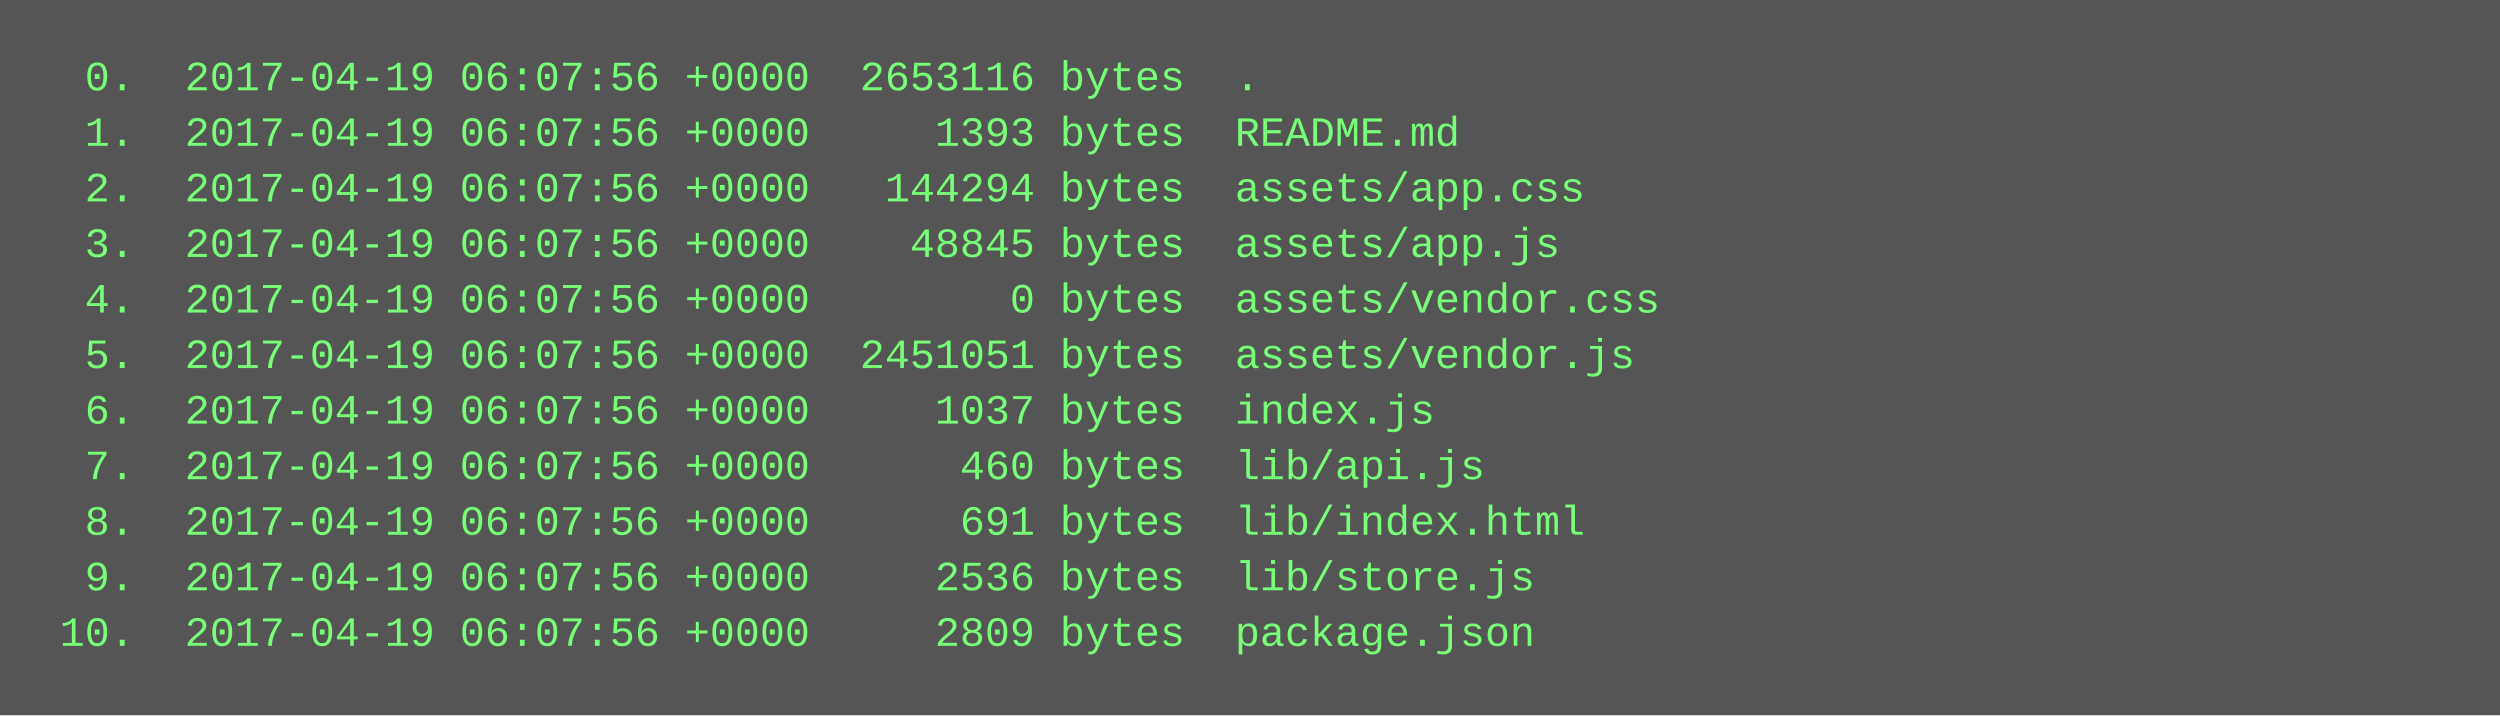
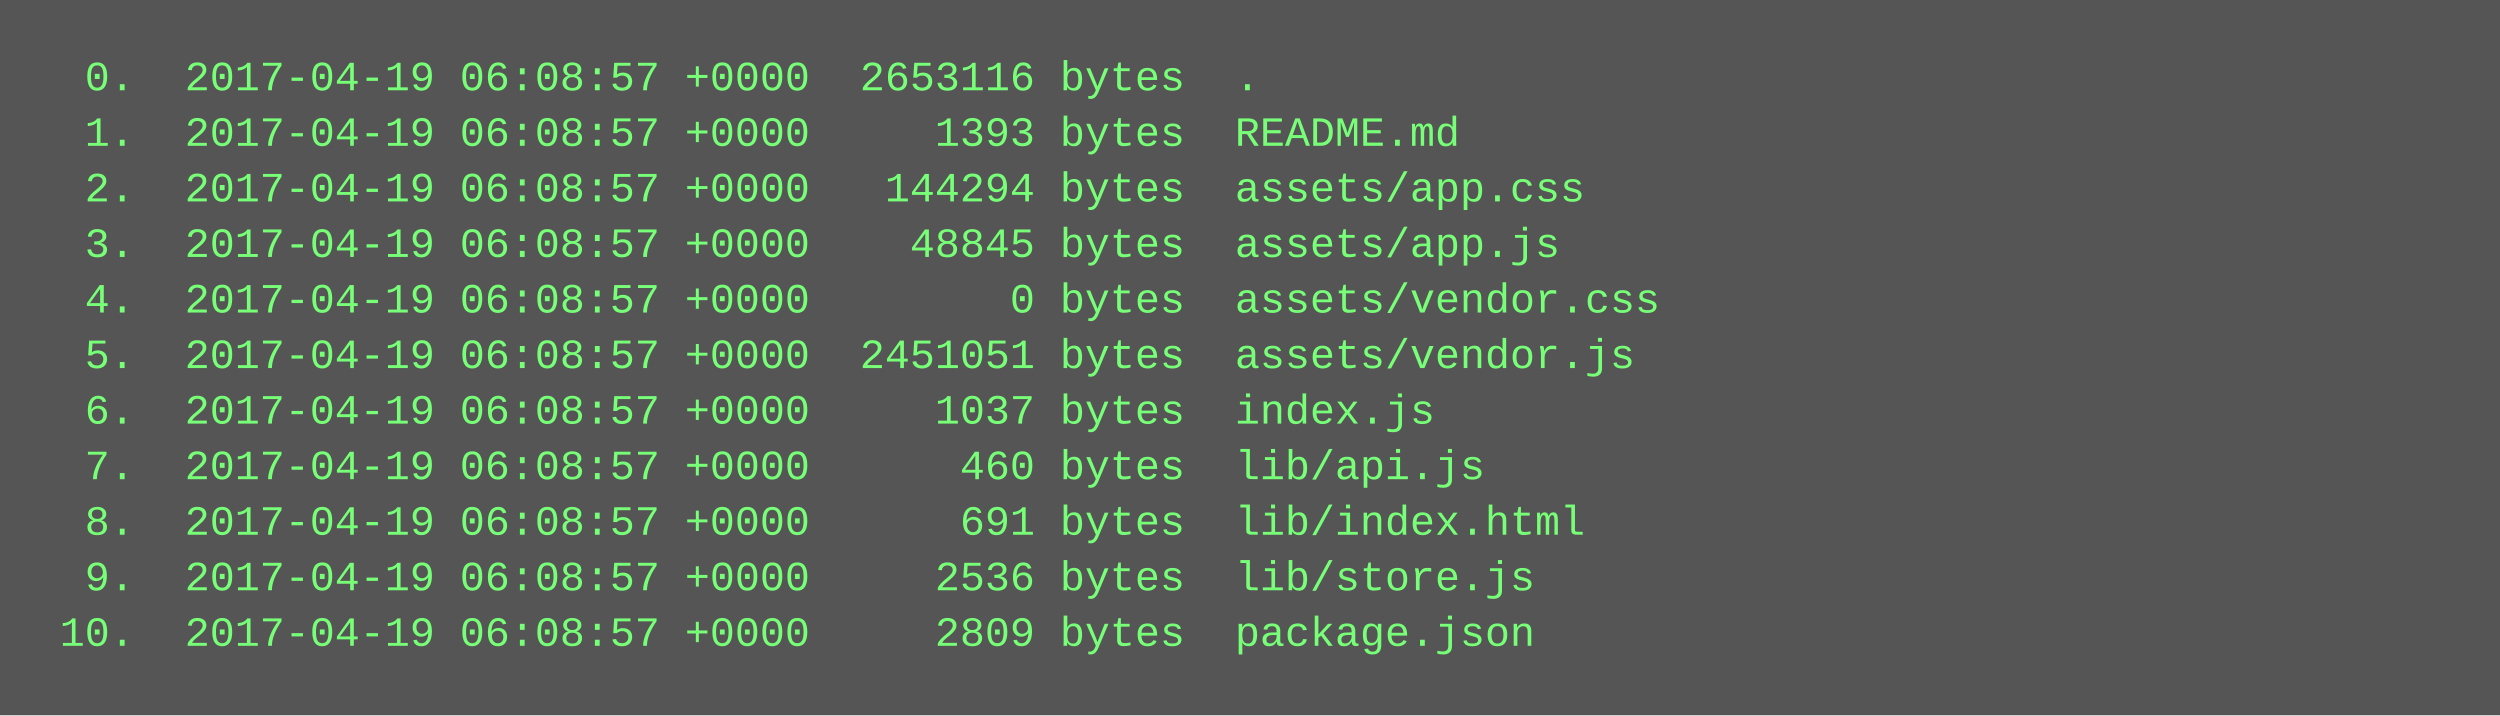
<svg xmlns="http://www.w3.org/2000/svg" height="206" width="720">
  <rect height="206" fill="#555" width="720" />
  <text fill="#7f7" font-family="Courier New" font-size="12" xml:space="preserve">
-     <tspan x="10" y="26">  0.  2017-04-19 06:07:56 +0000  2653116 bytes  .</tspan>
-     <tspan x="10" y="42">  1.  2017-04-19 06:07:56 +0000     1393 bytes  README.md</tspan>
-     <tspan x="10" y="58">  2.  2017-04-19 06:07:56 +0000   144294 bytes  assets/app.css</tspan>
-     <tspan x="10" y="74">  3.  2017-04-19 06:07:56 +0000    48845 bytes  assets/app.js</tspan>
-     <tspan x="10" y="90">  4.  2017-04-19 06:07:56 +0000        0 bytes  assets/vendor.css</tspan>
-     <tspan x="10" y="106">  5.  2017-04-19 06:07:56 +0000  2451051 bytes  assets/vendor.js</tspan>
-     <tspan x="10" y="122">  6.  2017-04-19 06:07:56 +0000     1037 bytes  index.js</tspan>
-     <tspan x="10" y="138">  7.  2017-04-19 06:07:56 +0000      460 bytes  lib/api.js</tspan>
-     <tspan x="10" y="154">  8.  2017-04-19 06:07:56 +0000      691 bytes  lib/index.html</tspan>
-     <tspan x="10" y="170">  9.  2017-04-19 06:07:56 +0000     2536 bytes  lib/store.js</tspan>
-     <tspan x="10" y="186"> 10.  2017-04-19 06:07:56 +0000     2809 bytes  package.json</tspan>
+     <tspan x="10" y="26">  0.  2017-04-19 06:08:57 +0000  2653116 bytes  .</tspan>
+     <tspan x="10" y="42">  1.  2017-04-19 06:08:57 +0000     1393 bytes  README.md</tspan>
+     <tspan x="10" y="58">  2.  2017-04-19 06:08:57 +0000   144294 bytes  assets/app.css</tspan>
+     <tspan x="10" y="74">  3.  2017-04-19 06:08:57 +0000    48845 bytes  assets/app.js</tspan>
+     <tspan x="10" y="90">  4.  2017-04-19 06:08:57 +0000        0 bytes  assets/vendor.css</tspan>
+     <tspan x="10" y="106">  5.  2017-04-19 06:08:57 +0000  2451051 bytes  assets/vendor.js</tspan>
+     <tspan x="10" y="122">  6.  2017-04-19 06:08:57 +0000     1037 bytes  index.js</tspan>
+     <tspan x="10" y="138">  7.  2017-04-19 06:08:57 +0000      460 bytes  lib/api.js</tspan>
+     <tspan x="10" y="154">  8.  2017-04-19 06:08:57 +0000      691 bytes  lib/index.html</tspan>
+     <tspan x="10" y="170">  9.  2017-04-19 06:08:57 +0000     2536 bytes  lib/store.js</tspan>
+     <tspan x="10" y="186"> 10.  2017-04-19 06:08:57 +0000     2809 bytes  package.json</tspan>
  </text>
</svg>
